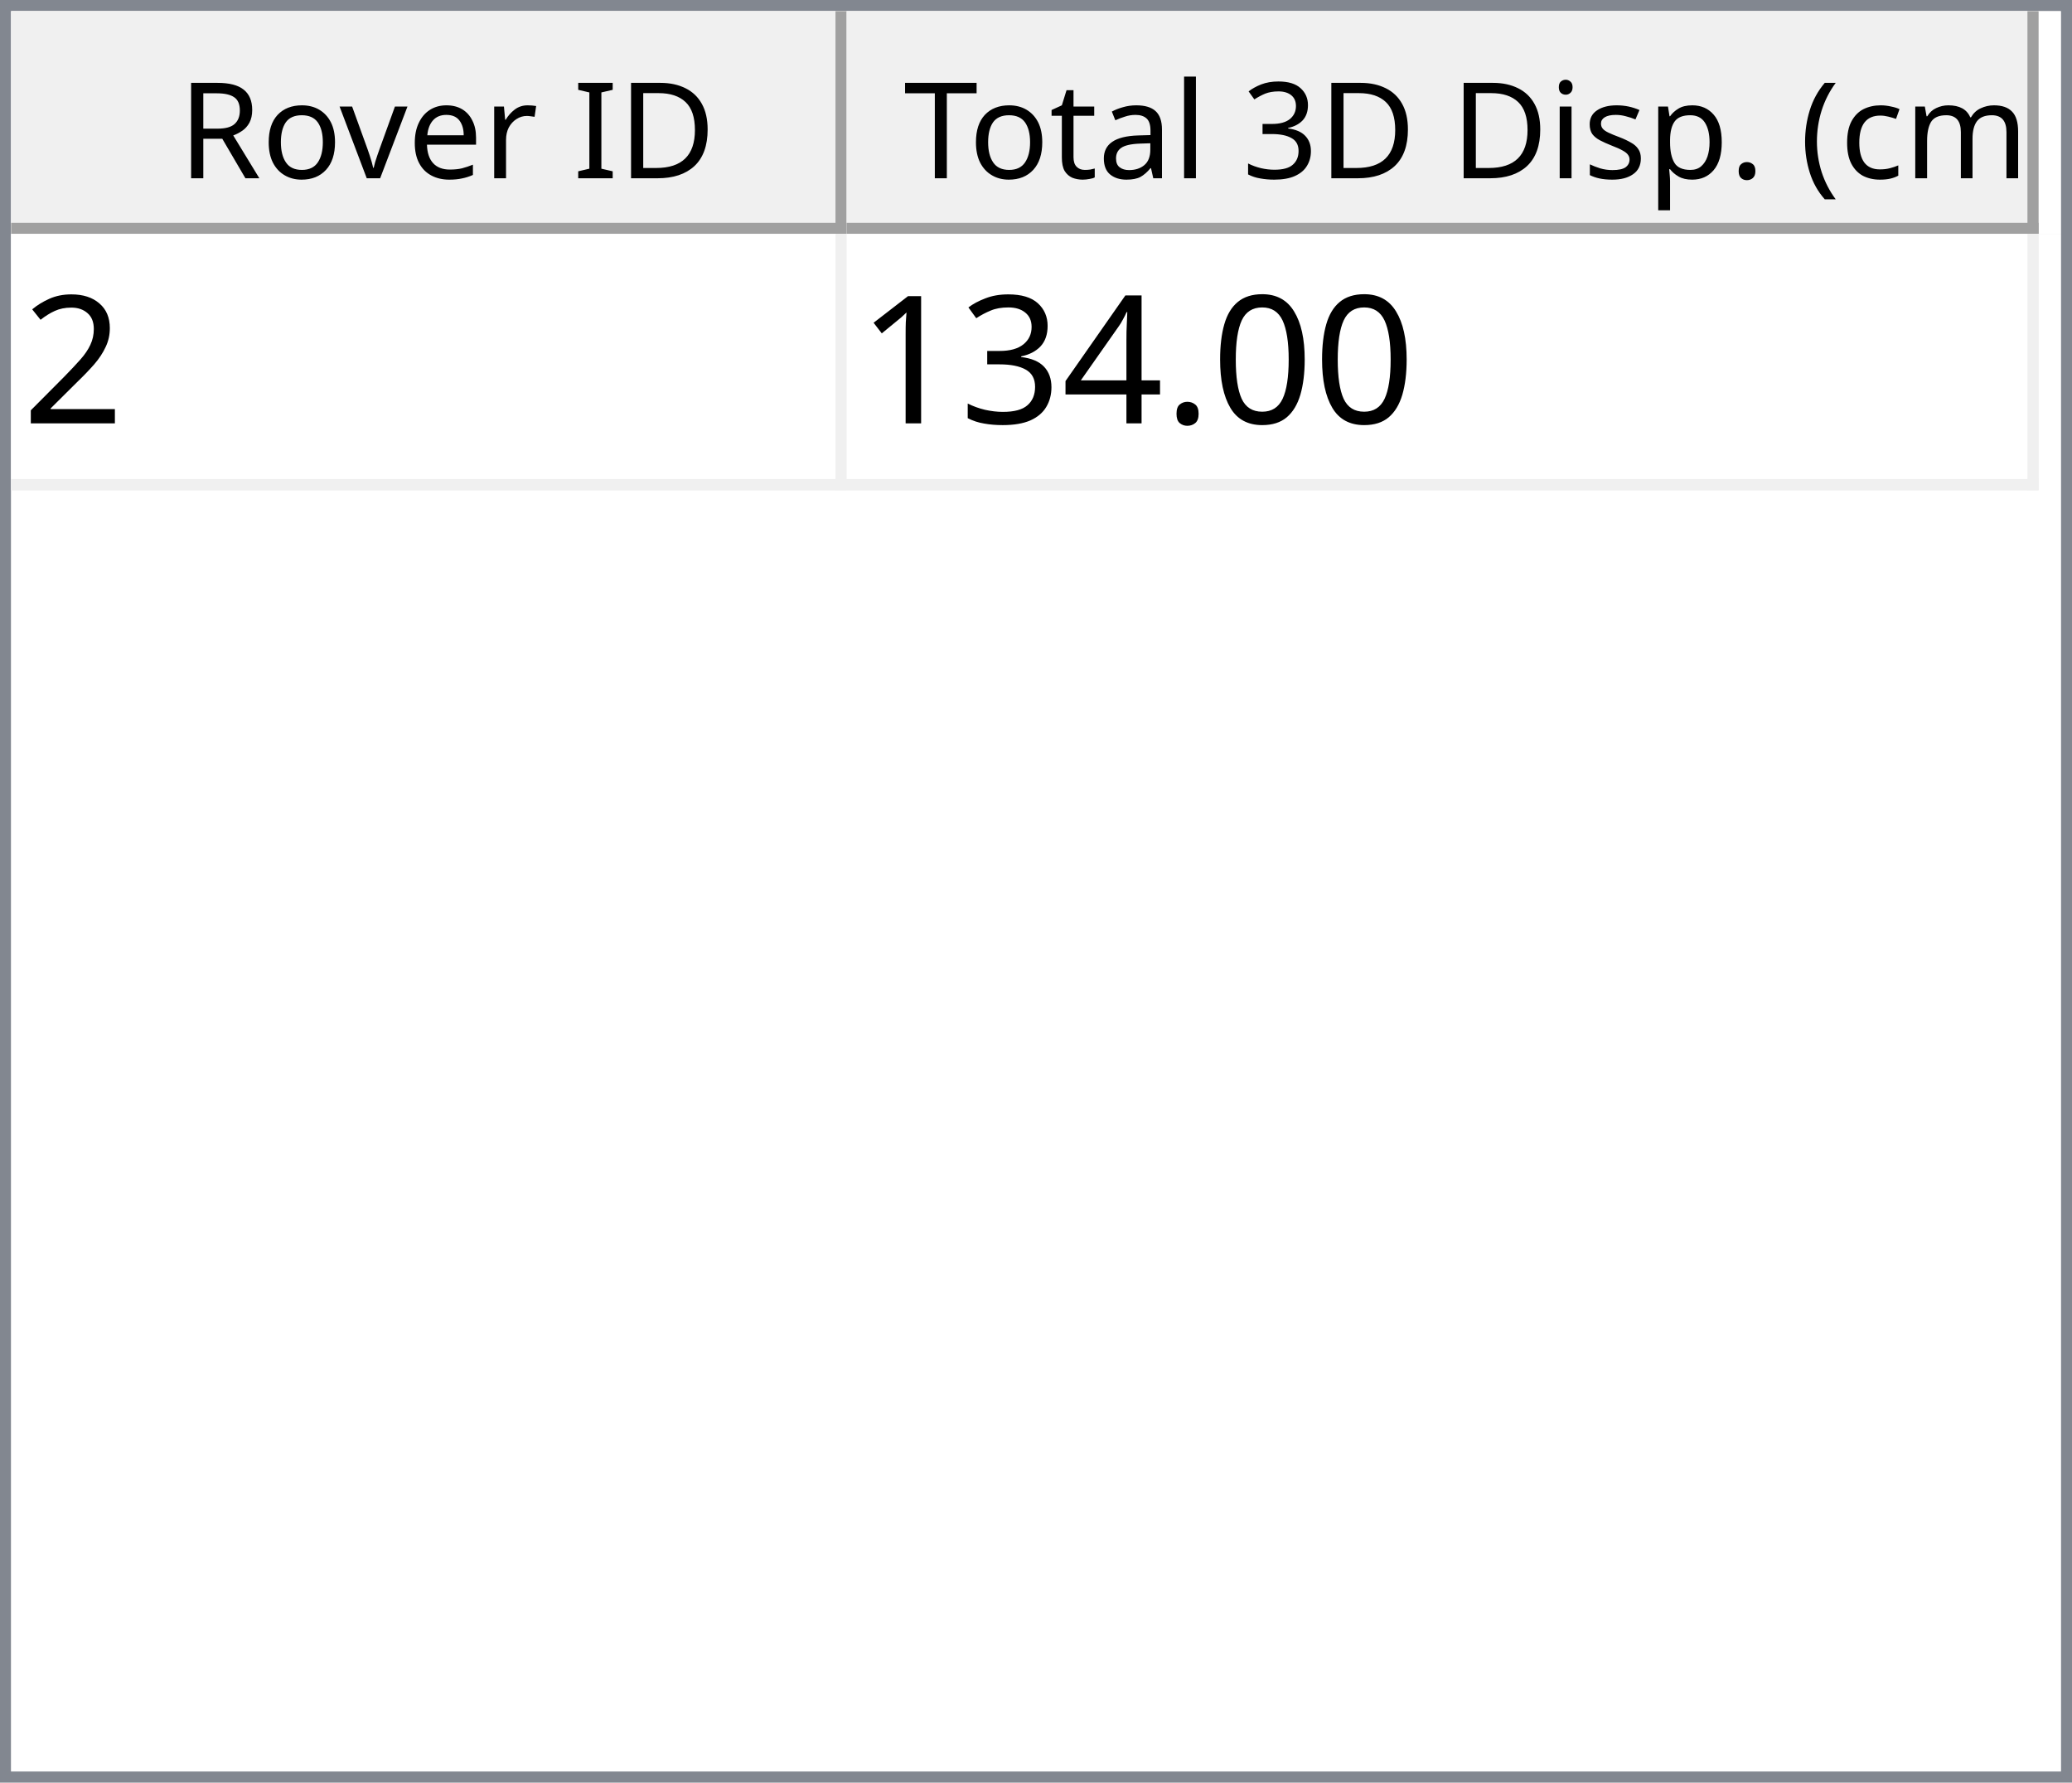
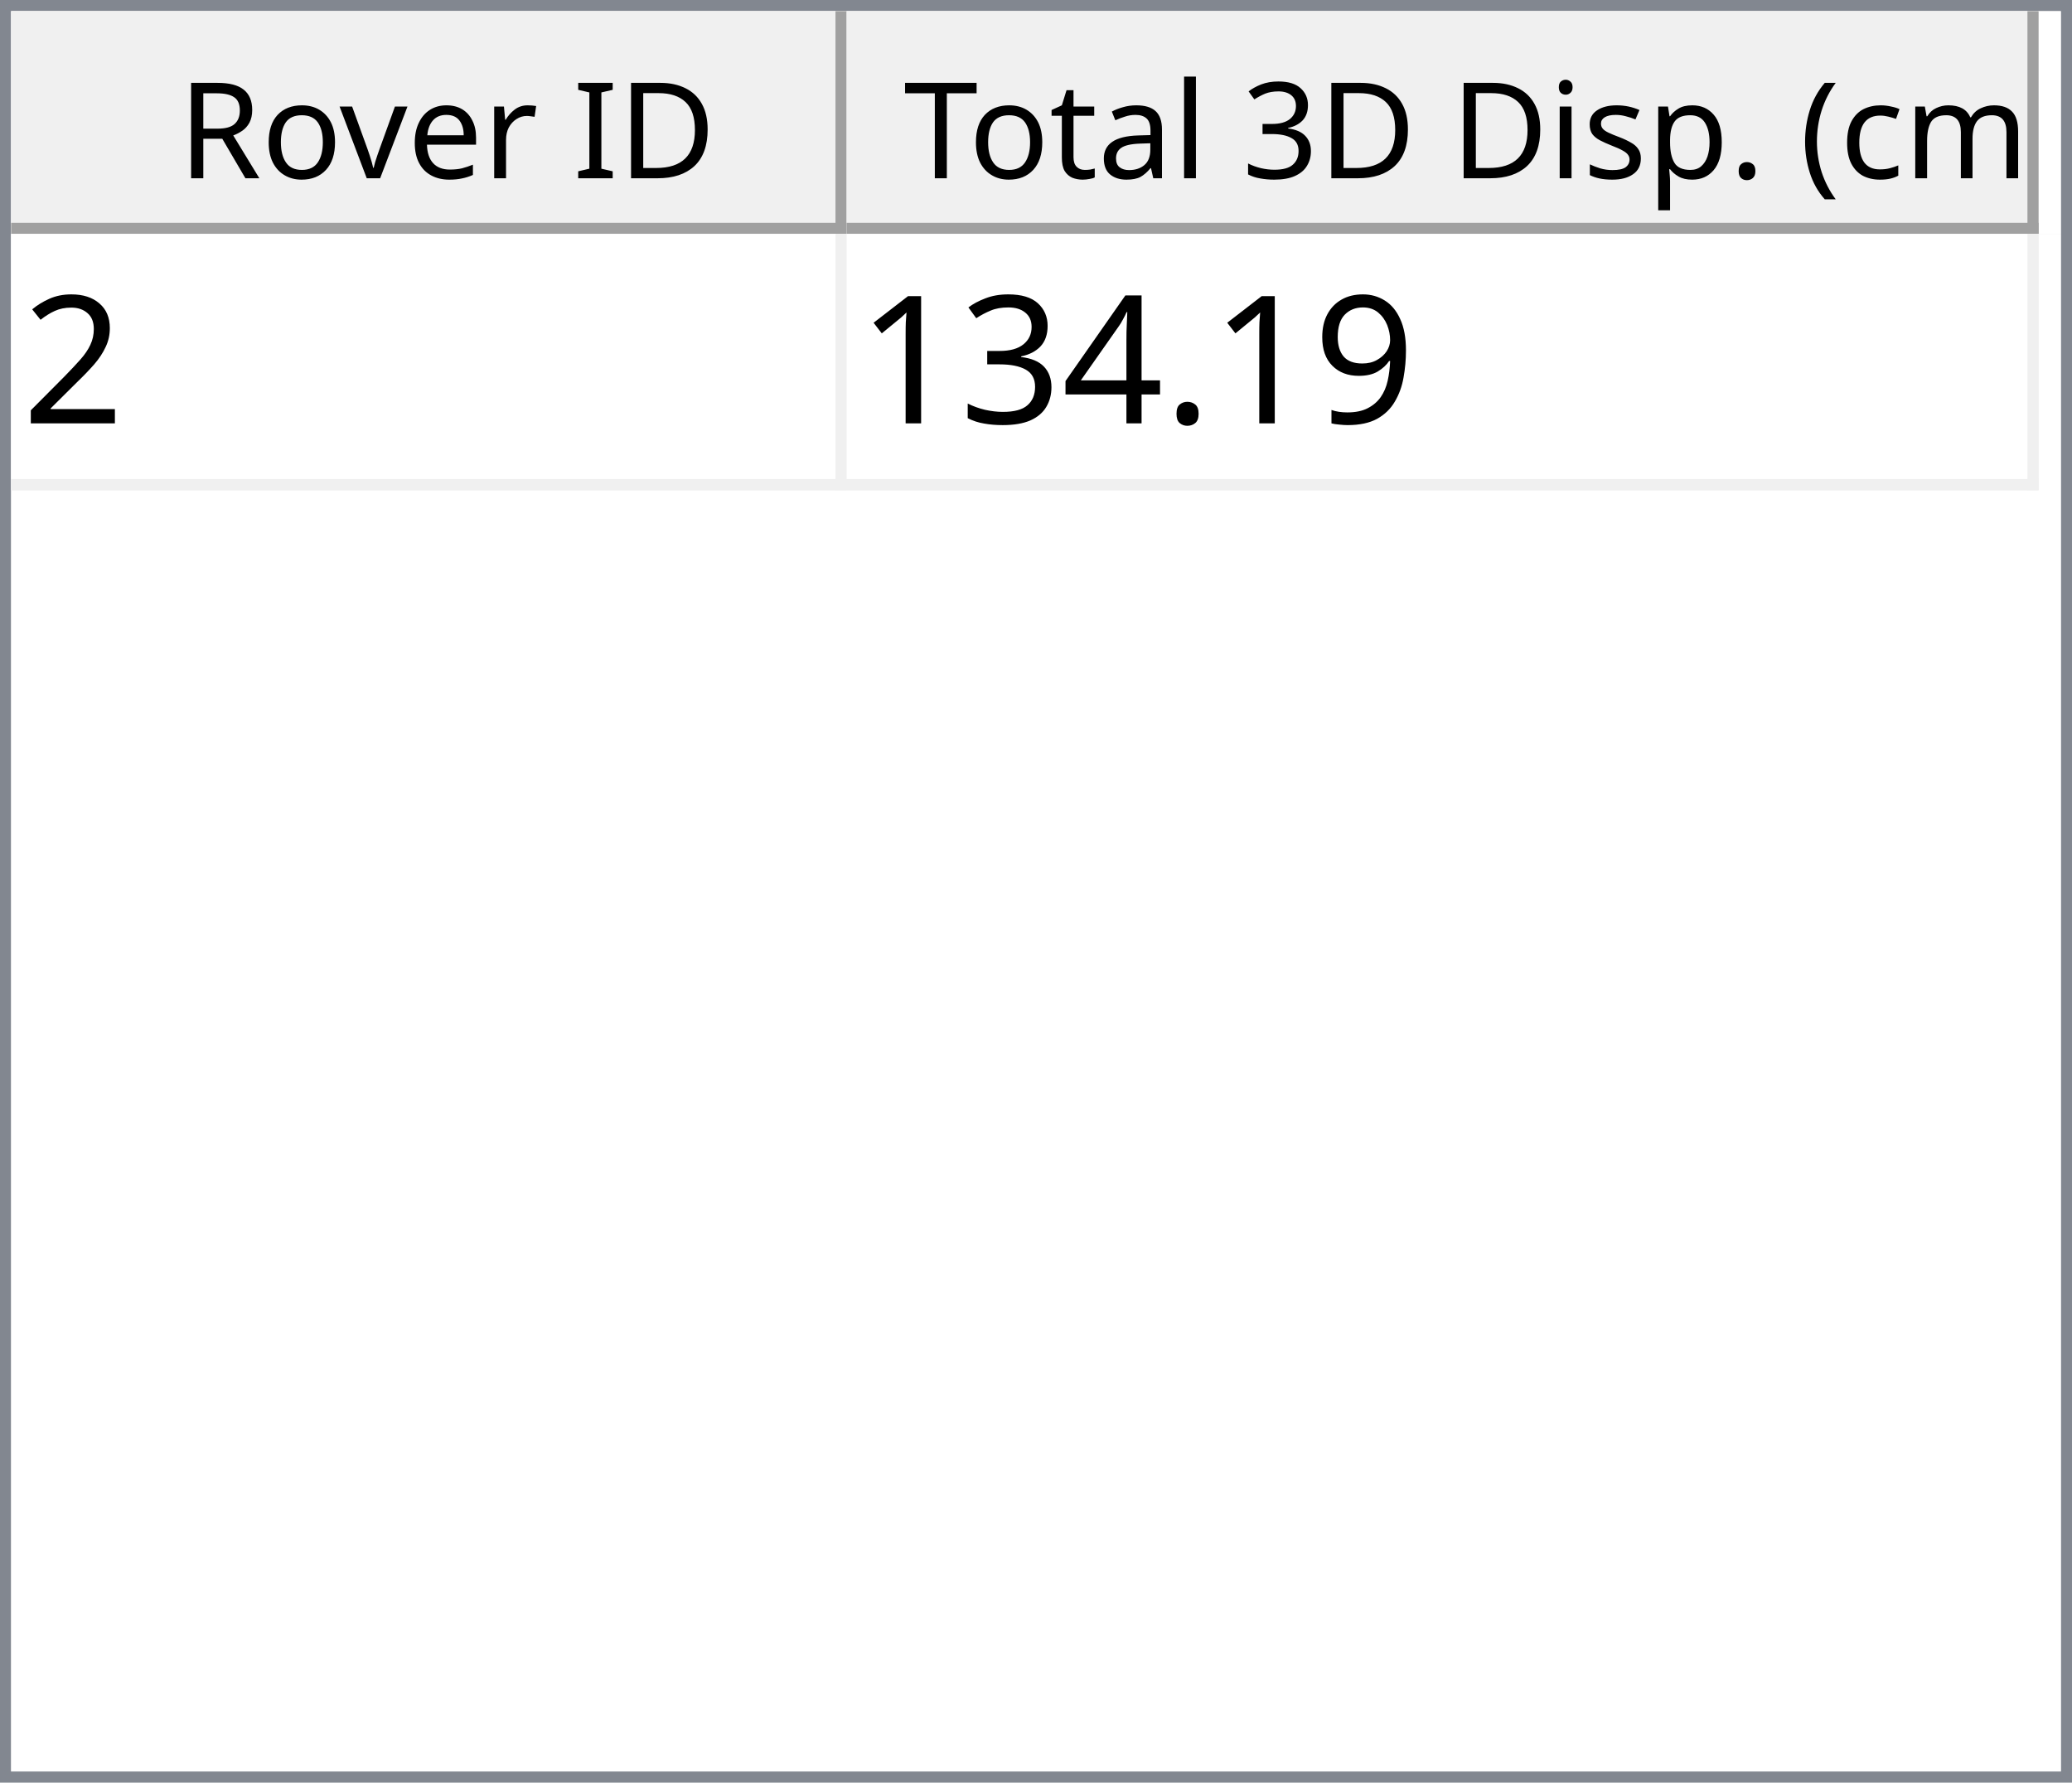
<svg xmlns="http://www.w3.org/2000/svg" style="fill-opacity:1; color-rendering:auto; color-interpolation:auto; text-rendering:auto; stroke:black; stroke-linecap:square; stroke-miterlimit:10; shape-rendering:auto; stroke-opacity:1; fill:black; stroke-dasharray:none; font-weight:normal; stroke-width:1; font-family:'Dialog'; font-style:normal; stroke-linejoin:miter; font-size:12px; stroke-dashoffset:0; image-rendering:auto;" width="186" height="160">
  <defs id="genericDefs" />
  <g>
    <defs id="defs1">
      <clipPath clipPathUnits="userSpaceOnUse" id="clipPath1">
        <path d="M0 0 L186 0 L186 160 L0 160 L0 0 Z" />
      </clipPath>
      <clipPath clipPathUnits="userSpaceOnUse" id="clipPath2">
        <path d="M0 0 L0 160 L186 160 L186 0 Z" />
      </clipPath>
      <clipPath clipPathUnits="userSpaceOnUse" id="clipPath3">
        <path d="M0 0 L0 20 L184 20 L184 0 Z" />
      </clipPath>
      <clipPath clipPathUnits="userSpaceOnUse" id="clipPath4">
        <path d="M0 0 L0 20 L75 20 L75 0 Z" />
      </clipPath>
      <clipPath clipPathUnits="userSpaceOnUse" id="clipPath5">
        <path d="M1 1 L1 19 L74 19 L74 1 Z" />
      </clipPath>
      <clipPath clipPathUnits="userSpaceOnUse" id="clipPath6">
        <path d="M0 0 L0 18 L73 18 L73 0 Z" />
      </clipPath>
      <clipPath clipPathUnits="userSpaceOnUse" id="clipPath7">
        <path d="M-0.5 -0.5 L-0.5 19.5 L74.5 19.5 L74.5 -0.5 Z" />
      </clipPath>
      <clipPath clipPathUnits="userSpaceOnUse" id="clipPath8">
        <path d="M0 0 L0 20 L107 20 L107 0 Z" />
      </clipPath>
      <clipPath clipPathUnits="userSpaceOnUse" id="clipPath9">
        <path d="M1 1 L1 19 L106 19 L106 1 Z" />
      </clipPath>
      <clipPath clipPathUnits="userSpaceOnUse" id="clipPath10">
        <path d="M0 0 L0 18 L105 18 L105 0 Z" />
      </clipPath>
      <clipPath clipPathUnits="userSpaceOnUse" id="clipPath11">
        <path d="M-0.5 -0.5 L-0.5 19.5 L106.5 19.5 L106.5 -0.5 Z" />
      </clipPath>
      <clipPath clipPathUnits="userSpaceOnUse" id="clipPath12">
        <path d="M0 0 L0 138 L184 138 L184 0 Z" />
      </clipPath>
      <clipPath clipPathUnits="userSpaceOnUse" id="clipPath13">
        <path d="M0 0 L0 23 L182 23 L182 0 Z" />
      </clipPath>
      <clipPath clipPathUnits="userSpaceOnUse" id="clipPath14">
        <path d="M-0.5 -0.5 L-0.5 22.5 L181.5 22.5 L181.5 -0.5 Z" />
      </clipPath>
      <clipPath clipPathUnits="userSpaceOnUse" id="clipPath15">
        <path d="M0 0 L0 22 L74 22 L74 0 Z" />
      </clipPath>
      <clipPath clipPathUnits="userSpaceOnUse" id="clipPath16">
        <path d="M0 0 L0 22 L106 22 L106 0 Z" />
      </clipPath>
      <font horiz-adv-x="64.551" id="font1">
        <font-face ascent="107.91" descent="25.098" units-per-em="100" style="font-style:normal; font-family:Segoe UI; font-weight:normal;" />
        <missing-glyph horiz-adv-x="64.551" d="M8.109 0 L8.109 68.266 L56.453 68.266 L56.453 0 L8.109 0 ZM15.328 7.234 L49.219 7.234 L49.219 61.031 L15.328 61.031 L15.328 7.234 Z" />
        <glyph unicode="D" horiz-adv-x="70.117" d="M9.188 0 L9.188 70.016 L28.516 70.016 Q65.531 70.016 65.531 35.891 Q65.531 19.672 55.25 9.836 Q44.969 0 27.734 0 L9.188 0 ZM17.391 62.594 L17.391 7.422 L27.828 7.422 Q41.609 7.422 49.273 14.797 Q56.938 22.172 56.938 35.688 Q56.938 62.594 28.328 62.594 L17.391 62.594 Z" />
        <glyph unicode="I" horiz-adv-x="26.611" d="M17.391 0 L9.188 0 L9.188 70.016 L17.391 70.016 L17.391 0 Z" />
        <glyph unicode=" " horiz-adv-x="27.393" d="" />
        <glyph unicode="r" horiz-adv-x="34.766" d="M34.188 41.891 Q32.078 43.5 28.125 43.5 Q23 43.5 19.555 38.672 Q16.109 33.844 16.109 25.484 L16.109 0 L8.109 0 L8.109 50 L16.109 50 L16.109 39.703 L16.312 39.703 Q18.016 44.969 21.531 47.922 Q25.047 50.875 29.391 50.875 Q32.516 50.875 34.188 50.203 L34.188 41.891 Z" />
        <glyph unicode="e" horiz-adv-x="52.295" d="M48.297 23 L12.984 23 Q13.188 14.656 17.484 10.109 Q21.781 5.562 29.297 5.562 Q37.75 5.562 44.828 11.141 L44.828 3.609 Q38.234 -1.172 27.391 -1.172 Q16.797 -1.172 10.742 5.641 Q4.688 12.453 4.688 24.812 Q4.688 36.469 11.305 43.82 Q17.922 51.172 27.734 51.172 Q37.547 51.172 42.922 44.828 Q48.297 38.484 48.297 27.203 L48.297 23 ZM40.094 29.781 Q40.047 36.719 36.75 40.578 Q33.453 44.438 27.594 44.438 Q21.922 44.438 17.969 40.383 Q14.016 36.328 13.094 29.781 L40.094 29.781 Z" />
        <glyph unicode="v" horiz-adv-x="47.9" d="M47.406 50 L27.484 0 L19.625 0 L0.688 50 L9.469 50 L22.172 13.672 Q23.578 9.672 23.922 6.688 L24.125 6.688 Q24.609 10.453 25.688 13.484 L38.969 50 L47.406 50 Z" />
        <glyph unicode="o" horiz-adv-x="58.594" d="M29 -1.172 Q17.922 -1.172 11.305 5.836 Q4.688 12.844 4.688 24.422 Q4.688 37.016 11.57 44.094 Q18.453 51.172 30.172 51.172 Q41.359 51.172 47.633 44.289 Q53.906 37.406 53.906 25.203 Q53.906 13.234 47.141 6.031 Q40.375 -1.172 29 -1.172 ZM29.594 44.438 Q21.875 44.438 17.383 39.188 Q12.891 33.938 12.891 24.703 Q12.891 15.828 17.43 10.695 Q21.969 5.562 29.594 5.562 Q37.359 5.562 41.531 10.594 Q45.703 15.625 45.703 24.906 Q45.703 34.281 41.531 39.359 Q37.359 44.438 29.594 44.438 Z" />
        <glyph unicode="R" horiz-adv-x="59.814" d="M59.375 0 L49.609 0 L37.891 19.625 Q36.281 22.359 34.766 24.289 Q33.25 26.219 31.664 27.438 Q30.078 28.656 28.25 29.219 Q26.422 29.781 24.125 29.781 L17.391 29.781 L17.391 0 L9.188 0 L9.188 70.016 L30.078 70.016 Q34.672 70.016 38.555 68.867 Q42.438 67.719 45.289 65.375 Q48.141 63.031 49.758 59.547 Q51.375 56.062 51.375 51.375 Q51.375 47.703 50.273 44.656 Q49.172 41.609 47.148 39.211 Q45.125 36.812 42.266 35.133 Q39.406 33.453 35.844 32.516 L35.844 32.328 Q37.594 31.547 38.891 30.547 Q40.188 29.547 41.359 28.18 Q42.531 26.812 43.68 25.078 Q44.828 23.344 46.234 21.047 L59.375 0 ZM17.391 62.594 L17.391 37.203 L28.516 37.203 Q31.594 37.203 34.203 38.133 Q36.812 39.062 38.719 40.797 Q40.625 42.531 41.703 45.047 Q42.781 47.562 42.781 50.688 Q42.781 56.297 39.141 59.445 Q35.5 62.594 28.609 62.594 L17.391 62.594 Z" />
        <glyph unicode=")" horiz-adv-x="30.176" d="M8.297 -15.922 L1.172 -15.922 Q16.406 2.344 16.406 26.812 Q16.406 51.469 1.078 70.016 L8.297 70.016 Q23.531 52.156 23.531 26.703 Q23.531 1.375 8.297 -15.922 Z" />
        <glyph unicode="m" horiz-adv-x="86.133" d="M79.109 0 L71.094 0 L71.094 28.719 Q71.094 37.016 68.531 40.727 Q65.969 44.438 59.906 44.438 Q54.781 44.438 51.195 39.75 Q47.609 35.062 47.609 28.516 L47.609 0 L39.594 0 L39.594 29.688 Q39.594 44.438 28.219 44.438 Q22.953 44.438 19.531 40.016 Q16.109 35.594 16.109 28.516 L16.109 0 L8.109 0 L8.109 50 L16.109 50 L16.109 42.094 L16.312 42.094 Q21.625 51.172 31.844 51.172 Q36.969 51.172 40.773 48.312 Q44.578 45.453 46 40.828 Q51.562 51.172 62.594 51.172 Q79.109 51.172 79.109 30.812 L79.109 0 Z" />
        <glyph unicode="c" horiz-adv-x="46.191" d="M42.188 2.297 Q36.422 -1.172 28.516 -1.172 Q17.828 -1.172 11.258 5.789 Q4.688 12.75 4.688 23.828 Q4.688 36.188 11.766 43.68 Q18.844 51.172 30.672 51.172 Q37.25 51.172 42.281 48.734 L42.281 40.531 Q36.719 44.438 30.375 44.438 Q22.703 44.438 17.797 38.945 Q12.891 33.453 12.891 24.516 Q12.891 15.719 17.508 10.641 Q22.125 5.562 29.891 5.562 Q36.422 5.562 42.188 9.906 L42.188 2.297 Z" />
        <glyph unicode="(" horiz-adv-x="30.176" d="M29.109 -15.922 L21.969 -15.922 Q6.844 1.375 6.844 26.703 Q6.844 52.156 21.969 70.016 L29.203 70.016 Q13.875 51.469 13.875 26.812 Q13.875 2.344 29.109 -15.922 Z" />
        <glyph unicode="." horiz-adv-x="21.68" d="M10.891 -1.078 Q8.641 -1.078 7.055 0.539 Q5.469 2.156 5.469 4.391 Q5.469 6.641 7.055 8.273 Q8.641 9.906 10.891 9.906 Q13.188 9.906 14.797 8.273 Q16.406 6.641 16.406 4.391 Q16.406 2.156 14.797 0.539 Q13.188 -1.078 10.891 -1.078 Z" />
        <glyph unicode="p" horiz-adv-x="58.789" d="M16.312 7.234 L16.109 7.234 L16.109 -23 L8.109 -23 L8.109 50 L16.109 50 L16.109 41.219 L16.312 41.219 Q22.219 51.172 33.594 51.172 Q43.266 51.172 48.688 44.461 Q54.109 37.75 54.109 26.469 Q54.109 13.922 48 6.375 Q41.891 -1.172 31.297 -1.172 Q21.578 -1.172 16.312 7.234 ZM16.109 27.391 L16.109 20.406 Q16.109 14.203 20.141 9.883 Q24.172 5.562 30.375 5.562 Q37.641 5.562 41.773 11.133 Q45.906 16.703 45.906 26.609 Q45.906 34.969 42.047 39.703 Q38.188 44.438 31.594 44.438 Q24.609 44.438 20.359 39.578 Q16.109 34.719 16.109 27.391 Z" />
        <glyph unicode="s" horiz-adv-x="42.432" d="M5.078 1.812 L5.078 10.406 Q11.625 5.562 19.484 5.562 Q30.031 5.562 30.031 12.594 Q30.031 14.594 29.125 15.992 Q28.219 17.391 26.68 18.461 Q25.141 19.531 23.07 20.383 Q21 21.234 18.609 22.172 Q15.281 23.484 12.766 24.828 Q10.25 26.172 8.57 27.859 Q6.891 29.547 6.031 31.695 Q5.172 33.844 5.172 36.719 Q5.172 40.234 6.789 42.945 Q8.406 45.656 11.086 47.484 Q13.766 49.312 17.211 50.242 Q20.656 51.172 24.312 51.172 Q30.812 51.172 35.938 48.922 L35.938 40.828 Q30.422 44.438 23.25 44.438 Q21 44.438 19.195 43.922 Q17.391 43.406 16.094 42.477 Q14.797 41.547 14.086 40.258 Q13.375 38.969 13.375 37.406 Q13.375 35.453 14.086 34.133 Q14.797 32.812 16.164 31.789 Q17.531 30.766 19.484 29.938 Q21.438 29.109 23.922 28.125 Q27.25 26.859 29.883 25.516 Q32.516 24.172 34.375 22.484 Q36.234 20.797 37.234 18.602 Q38.234 16.406 38.234 13.375 Q38.234 9.672 36.602 6.938 Q34.969 4.203 32.234 2.398 Q29.5 0.594 25.93 -0.289 Q22.359 -1.172 18.453 -1.172 Q10.75 -1.172 5.078 1.812 Z" />
        <glyph unicode="i" horiz-adv-x="24.219" d="M12.203 62.703 Q10.062 62.703 8.547 64.164 Q7.031 65.625 7.031 67.875 Q7.031 70.125 8.547 71.609 Q10.062 73.094 12.203 73.094 Q14.406 73.094 15.945 71.609 Q17.484 70.125 17.484 67.875 Q17.484 65.719 15.945 64.211 Q14.406 62.703 12.203 62.703 ZM16.109 0 L8.109 0 L8.109 50 L16.109 50 L16.109 0 Z" />
        <glyph unicode="3" horiz-adv-x="53.906" d="M46.531 19.828 Q46.531 15.094 44.75 11.211 Q42.969 7.328 39.719 4.57 Q36.469 1.812 31.93 0.297 Q27.391 -1.219 21.922 -1.219 Q11.922 -1.219 6 2.594 L6 11.188 Q13.094 5.609 22.219 5.609 Q25.875 5.609 28.828 6.539 Q31.781 7.469 33.906 9.227 Q36.031 10.984 37.18 13.477 Q38.328 15.969 38.328 19.094 Q38.328 32.812 18.797 32.812 L12.984 32.812 L12.984 39.594 L18.5 39.594 Q35.797 39.594 35.797 52.484 Q35.797 64.406 22.609 64.406 Q15.188 64.406 8.688 59.422 L8.688 67.188 Q15.375 71.188 24.609 71.188 Q29 71.188 32.57 69.969 Q36.141 68.75 38.68 66.555 Q41.219 64.359 42.609 61.281 Q44 58.203 44 54.5 Q44 40.672 30.031 36.719 L30.031 36.531 Q33.594 36.141 36.625 34.797 Q39.656 33.453 41.852 31.305 Q44.047 29.156 45.289 26.25 Q46.531 23.344 46.531 19.828 Z" />
        <glyph unicode="l" horiz-adv-x="24.219" d="M16.109 0 L8.109 0 L8.109 74.031 L16.109 74.031 L16.109 0 Z" />
        <glyph unicode="a" horiz-adv-x="50.879" d="M43.891 0 L35.891 0 L35.891 7.812 L35.688 7.812 Q30.469 -1.172 20.312 -1.172 Q12.844 -1.172 8.617 2.781 Q4.391 6.734 4.391 13.281 Q4.391 27.297 20.906 29.594 L35.891 31.688 Q35.891 44.438 25.594 44.438 Q16.547 44.438 9.281 38.281 L9.281 46.484 Q16.656 51.172 26.266 51.172 Q43.891 51.172 43.891 32.516 L43.891 0 ZM35.891 25.297 L23.828 23.641 Q18.266 22.859 15.43 20.875 Q12.594 18.891 12.594 13.875 Q12.594 10.203 15.211 7.883 Q17.828 5.562 22.172 5.562 Q28.125 5.562 32.008 9.742 Q35.891 13.922 35.891 20.312 L35.891 25.297 Z" />
        <glyph unicode="t" horiz-adv-x="33.887" d="M31.297 0.484 Q28.469 -1.078 23.828 -1.078 Q10.688 -1.078 10.688 13.578 L10.688 43.172 L2.094 43.172 L2.094 50 L10.688 50 L10.688 62.203 L18.703 64.797 L18.703 50 L31.297 50 L31.297 43.172 L18.703 43.172 L18.703 14.984 Q18.703 9.969 20.414 7.82 Q22.125 5.672 26.078 5.672 Q29.109 5.672 31.297 7.328 L31.297 0.484 Z" />
        <glyph unicode="T" horiz-adv-x="52.393" d="M50.594 62.594 L30.375 62.594 L30.375 0 L22.172 0 L22.172 62.594 L2 62.594 L2 70.016 L50.594 70.016 L50.594 62.594 Z" />
      </font>
      <font horiz-adv-x="75.0" id="font2">
        <font-face ascent="100.537" descent="21.973" units-per-em="100" style="font-style:normal; font-family:sans-serif; font-weight:normal;" />
        <missing-glyph horiz-adv-x="75.0" d="M12.5 0 L12.5 62.5 L62.5 62.5 L62.5 0 L12.5 0 ZM14.062 1.562 L60.938 1.562 L60.938 60.938 L14.062 60.938 L14.062 1.562 Z" />
        <glyph unicode="2" horiz-adv-x="55.615" d="M50.344 8.453 L50.344 0 L3.031 0 Q2.938 3.172 4.047 6.109 Q5.859 10.938 9.836 15.625 Q13.812 20.312 21.344 26.469 Q33.016 36.031 37.117 41.625 Q41.219 47.219 41.219 52.203 Q41.219 57.422 37.477 61.008 Q33.734 64.594 27.734 64.594 Q21.391 64.594 17.578 60.789 Q13.766 56.984 13.719 50.25 L4.688 51.172 Q5.609 61.281 11.664 66.578 Q17.719 71.875 27.938 71.875 Q38.234 71.875 44.242 66.164 Q50.25 60.453 50.25 52 Q50.25 47.703 48.492 43.555 Q46.734 39.406 42.656 34.812 Q38.578 30.219 29.109 22.219 Q21.188 15.578 18.945 13.211 Q16.703 10.844 15.234 8.453 L50.344 8.453 Z" />
-         <glyph unicode="0" horiz-adv-x="55.615" d="M4.156 35.297 Q4.156 48 6.766 55.742 Q9.375 63.484 14.523 67.68 Q19.672 71.875 27.484 71.875 Q33.25 71.875 37.594 69.555 Q41.938 67.234 44.773 62.867 Q47.609 58.5 49.219 52.227 Q50.828 45.953 50.828 35.297 Q50.828 22.703 48.242 14.969 Q45.656 7.234 40.508 3.008 Q35.359 -1.219 27.484 -1.219 Q17.141 -1.219 11.234 6.203 Q4.156 15.141 4.156 35.297 ZM13.188 35.297 Q13.188 17.672 17.312 11.836 Q21.438 6 27.484 6 Q33.547 6 37.672 11.859 Q41.797 17.719 41.797 35.297 Q41.797 52.984 37.672 58.789 Q33.547 64.594 27.391 64.594 Q21.344 64.594 17.719 59.469 Q13.188 52.938 13.188 35.297 Z" />
+         <glyph unicode="9" horiz-adv-x="55.615" d="M5.469 16.547 L13.922 17.328 Q14.984 11.375 18.016 8.688 Q21.047 6 25.781 6 Q29.828 6 32.883 7.859 Q35.938 9.719 37.891 12.82 Q39.844 15.922 41.164 21.195 Q42.484 26.469 42.484 31.938 Q42.484 32.516 42.438 33.688 Q39.797 29.5 35.234 26.883 Q30.672 24.266 25.344 24.266 Q16.453 24.266 10.305 30.711 Q4.156 37.156 4.156 47.703 Q4.156 58.594 10.578 65.234 Q17 71.875 26.656 71.875 Q33.641 71.875 39.43 68.117 Q45.219 64.359 48.219 57.398 Q51.219 50.438 51.219 37.25 Q51.219 23.531 48.242 15.406 Q45.266 7.281 39.383 3.031 Q33.5 -1.219 25.594 -1.219 Q17.188 -1.219 11.867 3.445 Q6.547 8.109 5.469 16.547 ZM41.453 48.141 Q41.453 55.719 37.43 60.156 Q33.406 64.594 27.734 64.594 Q21.875 64.594 17.531 59.812 Q13.188 55.031 13.188 47.406 Q13.188 40.578 17.312 36.305 Q21.438 32.031 27.484 32.031 Q33.594 32.031 37.523 36.305 Q41.453 40.578 41.453 48.141 Z" />
        <glyph unicode="." horiz-adv-x="27.783" d="M9.078 0 L9.078 10.016 L19.094 10.016 L19.094 0 L9.078 0 Z" />
        <glyph unicode="4" horiz-adv-x="55.615" d="M32.328 0 L32.328 17.141 L1.266 17.141 L1.266 25.203 L33.938 71.578 L41.109 71.578 L41.109 25.203 L50.781 25.203 L50.781 17.141 L41.109 17.141 L41.109 0 L32.328 0 ZM32.328 25.203 L32.328 57.469 L9.906 25.203 L32.328 25.203 Z" />
        <glyph unicode="3" horiz-adv-x="55.615" d="M4.203 18.891 L12.984 20.062 Q14.5 12.594 18.141 9.297 Q21.781 6 27 6 Q33.203 6 37.477 10.297 Q41.75 14.594 41.75 20.953 Q41.75 27 37.797 30.93 Q33.844 34.859 27.734 34.859 Q25.25 34.859 21.531 33.891 L22.516 41.609 Q23.391 41.5 23.922 41.5 Q29.547 41.5 34.039 44.43 Q38.531 47.359 38.531 53.469 Q38.531 58.297 35.258 61.477 Q31.984 64.656 26.812 64.656 Q21.688 64.656 18.266 61.43 Q14.844 58.203 13.875 51.766 L5.078 53.328 Q6.688 62.156 12.398 67.016 Q18.109 71.875 26.609 71.875 Q32.469 71.875 37.398 69.359 Q42.328 66.844 44.945 62.5 Q47.562 58.156 47.562 53.266 Q47.562 48.641 45.07 44.828 Q42.578 41.016 37.703 38.766 Q44.047 37.312 47.562 32.695 Q51.078 28.078 51.078 21.141 Q51.078 11.766 44.242 5.25 Q37.406 -1.266 26.953 -1.266 Q17.531 -1.266 11.305 4.352 Q5.078 9.969 4.203 18.891 Z" />
        <glyph unicode="1" horiz-adv-x="55.615" d="M37.25 0 L28.469 0 L28.469 56 Q25.297 52.984 20.141 49.953 Q14.984 46.922 10.891 45.406 L10.891 53.906 Q18.266 57.375 23.781 62.305 Q29.297 67.234 31.594 71.875 L37.25 71.875 L37.25 0 Z" />
      </font>
    </defs>
    <g style="fill:white; stroke:white;">
      <rect x="0" y="0" width="186" style="clip-path:url(#clipPath1); stroke:none;" height="160" />
    </g>
    <g style="fill:white; text-rendering:optimizeSpeed; color-rendering:optimizeSpeed; image-rendering:optimizeSpeed; shape-rendering:crispEdges; stroke:white; color-interpolation:sRGB;">
      <rect x="0" width="186" height="160" y="0" style="stroke:none;" />
      <path style="stroke:none;" d="M0 160 L186 160 L186 0 L0 0 Z" />
    </g>
    <g style="fill:rgb(240,240,240); font-family:'Segoe UI'; stroke:rgb(240,240,240);">
      <rect x="0" y="0" width="186" style="clip-path:url(#clipPath2); stroke:none;" height="160" />
    </g>
    <g style="fill:rgb(130,135,144); font-family:'Segoe UI'; stroke:rgb(130,135,144);">
      <path d="M0 0 L186 0 L186 160 L0 160 L0 0 ZM1 1 L185 1 L185 159 L1 159 L1 1 Z" style="fill-rule:evenodd; clip-path:url(#clipPath2); stroke:none;" />
    </g>
    <g style="fill:white; font-family:'Segoe UI'; stroke:white;" transform="translate(1,1)">
      <rect x="0" y="0" width="184" style="clip-path:url(#clipPath3); stroke:none;" height="20" />
    </g>
    <g style="fill:rgb(240,240,240); font-family:'Segoe UI'; stroke:rgb(240,240,240);" transform="translate(1,1)">
      <rect x="0" y="0" width="75" style="clip-path:url(#clipPath4); stroke:none;" height="20" />
    </g>
    <g style="font-family:'Segoe UI';" transform="translate(2,2)">
      <text x="14" xml:space="preserve" y="14" style="clip-path:url(#clipPath6); stroke:none;">Rover ID</text>
    </g>
    <g style="fill:rgb(160,160,160); font-family:'Segoe UI'; stroke:rgb(160,160,160); stroke-linejoin:bevel;" transform="translate(1.5,1.5)">
      <line x1="74" x2="74" y1="0" style="fill:none; clip-path:url(#clipPath7);" y2="19" />
    </g>
    <g style="fill:rgb(160,160,160); font-family:'Segoe UI'; stroke:rgb(160,160,160); stroke-linejoin:bevel;" transform="matrix(1,0,0,1,1,1) translate(0.5,0.5)">
      <line x1="0" x2="74" y1="19" style="fill:none; clip-path:url(#clipPath7);" y2="19" />
    </g>
    <g style="fill:rgb(240,240,240); font-family:'Segoe UI'; stroke:rgb(240,240,240);" transform="translate(76,1)">
      <rect x="0" y="0" width="107" style="clip-path:url(#clipPath8); stroke:none;" height="20" />
    </g>
    <g style="font-family:'Segoe UI';" transform="translate(77,2)">
      <text x="1" xml:space="preserve" y="14" style="clip-path:url(#clipPath10); stroke:none;"> Total 3D Disp. (cm)</text>
    </g>
    <g style="fill:rgb(160,160,160); font-family:'Segoe UI'; stroke:rgb(160,160,160); stroke-linejoin:bevel;" transform="translate(76.5,1.5)">
      <line x1="106" x2="106" y1="0" style="fill:none; clip-path:url(#clipPath11);" y2="19" />
    </g>
    <g style="fill:rgb(160,160,160); font-family:'Segoe UI'; stroke:rgb(160,160,160); stroke-linejoin:bevel;" transform="matrix(1,0,0,1,76,1) translate(0.5,0.5)">
      <line x1="0" x2="106" y1="19" style="fill:none; clip-path:url(#clipPath11);" y2="19" />
    </g>
    <g style="fill:white; font-family:'Segoe UI'; stroke:white;" transform="translate(1,21)">
      <rect x="0" y="0" width="184" style="clip-path:url(#clipPath12); stroke:none;" height="138" />
    </g>
    <g style="fill:rgb(240,240,240); font-size:16px; font-family:sans-serif; stroke:rgb(240,240,240);" transform="translate(1,21)">
      <rect x="0" y="0" width="182" style="clip-path:url(#clipPath13); stroke:none;" height="23" />
      <line transform="translate(0.5,0.5)" x1="0" x2="181" y1="22" style="clip-path:url(#clipPath14); fill:none; stroke-linejoin:bevel;" y2="22" />
    </g>
    <g transform="matrix(1,0,0,1,1,21) translate(0.5,0.5)" style="fill:rgb(240,240,240); font-size:16px; font-family:sans-serif; stroke:rgb(240,240,240); stroke-linejoin:bevel;">
      <line x1="74" x2="74" y1="0" style="fill:none; clip-path:url(#clipPath14);" y2="22" />
    </g>
    <g transform="matrix(1,0,0,1,1,21) translate(0.5,0.5)" style="fill:rgb(240,240,240); font-size:16px; font-family:sans-serif; stroke:rgb(240,240,240); stroke-linejoin:bevel;">
      <line x1="181" x2="181" y1="0" style="fill:none; clip-path:url(#clipPath14);" y2="22" />
    </g>
    <g style="fill:white; font-size:16px; font-family:sans-serif; stroke:white;" transform="matrix(1,0,0,1,1,21)">
      <rect x="0" y="0" width="74" style="clip-path:url(#clipPath15); stroke:none;" height="22" />
      <text x="1" y="17" style="fill:black; clip-path:url(#clipPath15); stroke:none;" xml:space="preserve">2</text>
    </g>
    <g style="fill:white; font-size:16px; font-family:sans-serif; stroke:white;" transform="matrix(1,0,0,1,1,21) translate(75,0)">
      <rect x="0" y="0" width="106" style="clip-path:url(#clipPath16); stroke:none;" height="22" />
-       <text x="1" y="17" style="fill:black; clip-path:url(#clipPath16); stroke:none;" xml:space="preserve">134.00</text>
+       <text x="1" y="17" style="fill:black; clip-path:url(#clipPath16); stroke:none;" xml:space="preserve">134.19</text>
    </g>
  </g>
</svg>
